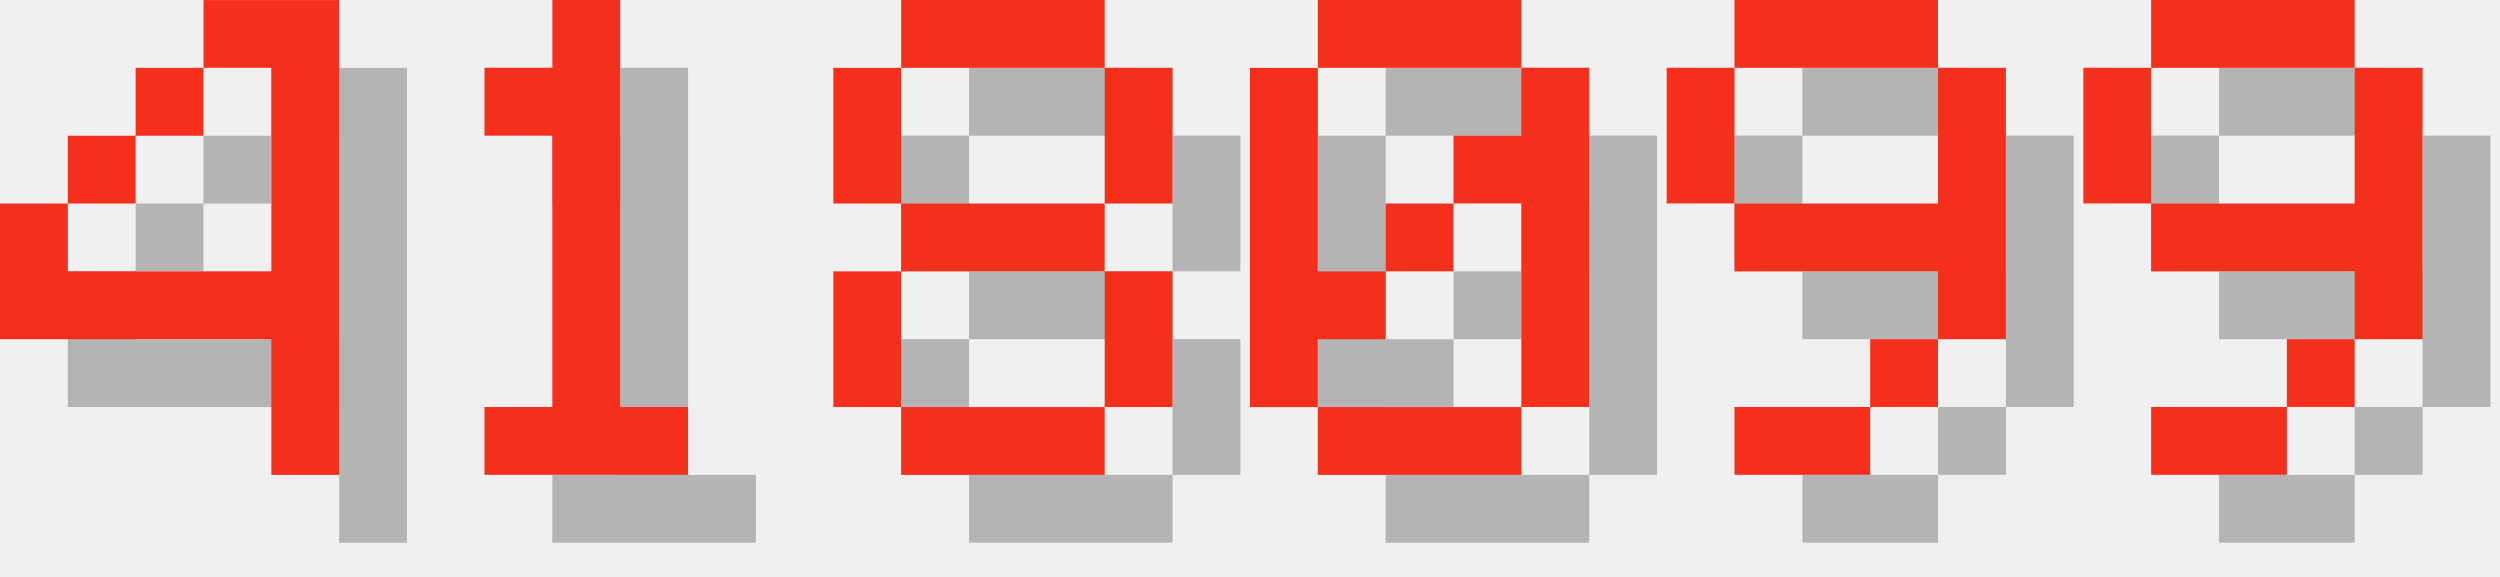
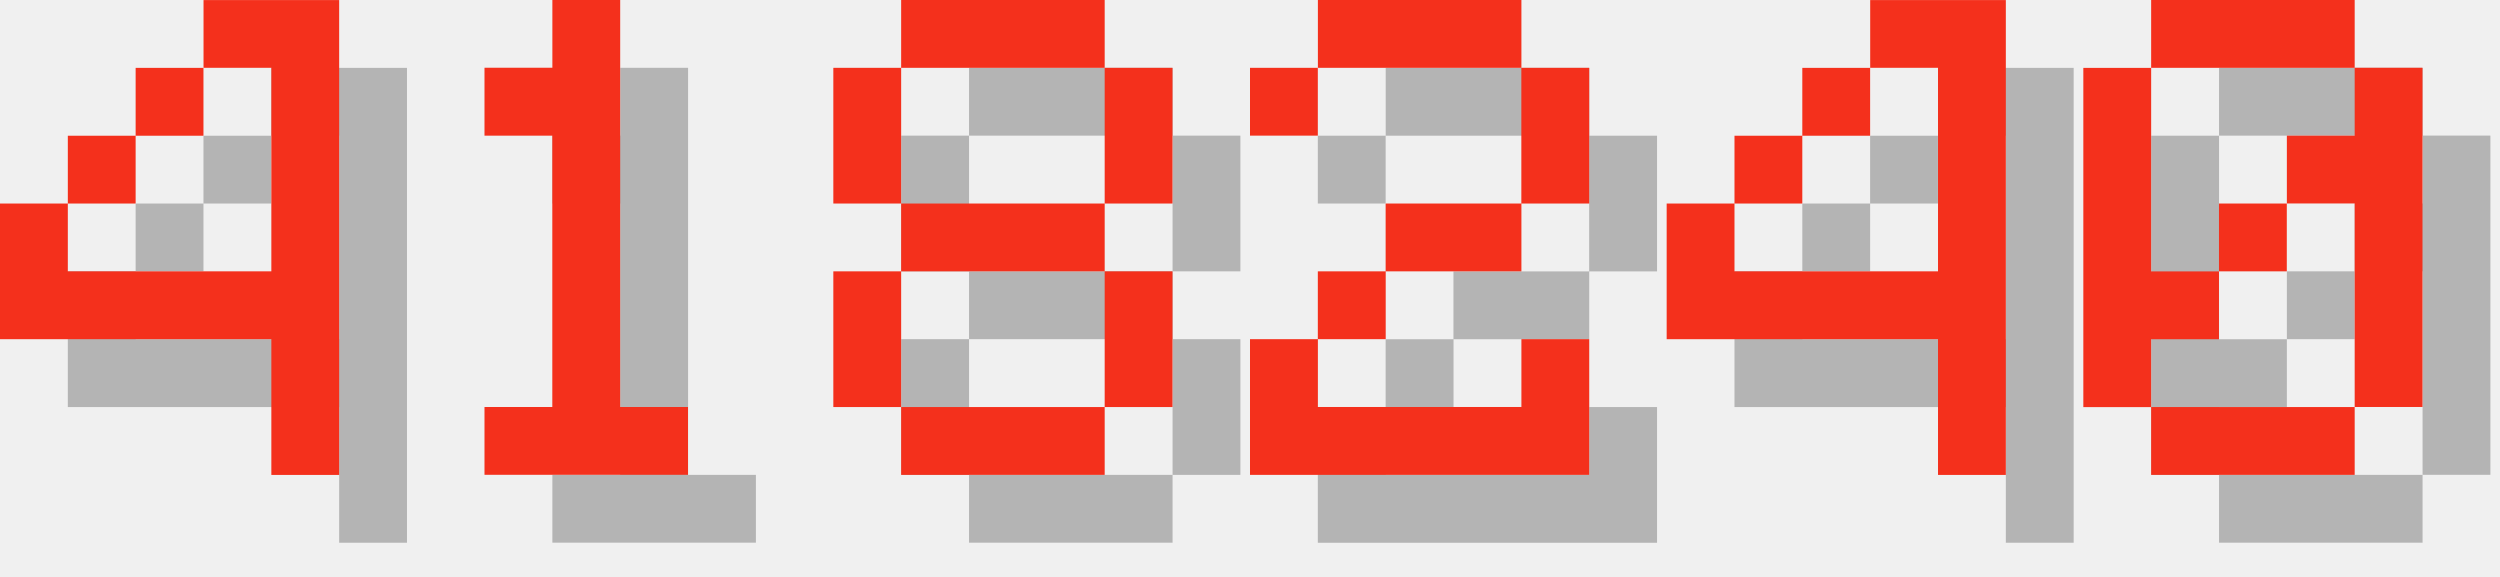
<svg xmlns="http://www.w3.org/2000/svg" version="1.1" width="156.0" height="36">
  <style>
        .text-foreground {
            fill: #F4301C;
        }
        .text-shadow {
            fill: #000000;
            fill-opacity: 0.25;
        }
    </style>
  <g class="digit" id="digit_4" transform="translate(0.0, 0), scale(4)">
    <path id="digit_4_shadow" class="text-shadow" d="m4.233 1.058v1.058h1.058v3.175h-3.175v-1.058h-1.058v2.117h4.233v2.117h1.058v-7.408h-2.117zm-2.117 3.175h1.058v-1.058h-1.058v1.058zm1.058-1.058h1.058v-1.058h-1.058v1.058z" fill-opacity=".5" style="paint-order:stroke fill markers" />
    <path id="digit_4_fg" class="text-foreground" d="m3.175 0v1.058h1.058v3.175h-3.175v-1.058h-1.058v2.117h4.233v2.117h1.058v-7.408h-2.117zm-2.117 3.175h1.058v-1.058h-1.058v1.058zm1.058-1.058h1.058v-1.058h-1.058v1.058z" fill="#fff" style="paint-order:stroke fill markers" />
  </g>
  <g class="digit" id="digit_1" transform="translate(26.0, 0), scale(4)">
    <path id="digit_1_shadow" class="text-shadow" d="m2.117 2.117v1.058h1.058v4.233h-1.058v1.058h3.175v-1.058h-1.058v-6.35h-1.058v1.058h-1.058z" fill-opacity=".5" style="paint-order:stroke fill markers" />
    <path id="digit_1_fg" class="text-foreground" d="m1.058 1.058v1.058h1.058v4.233h-1.058v1.058h3.175v-1.058h-1.058v-6.35h-1.058v1.058h-1.058z" fill="#fff" style="paint-order:stroke fill markers" />
  </g>
  <g class="digit" id="digit_8" transform="translate(52.0, 0), scale(4)">
    <path id="digit_8_shadow" class="text-shadow" d="m2.117 1.058v1.058h3.175v-1.058h-3.175zm3.175 1.058v2.117h1.058v-2.117h-1.058zm0 2.117h-3.175v1.058h3.175v-1.058zm0 1.058v2.117h1.058v-2.117h-1.058zm0 2.117h-3.175v1.058h3.175v-1.058zm-3.175 0v-2.117h-1.058v2.117h1.058zm0-3.175v-2.117h-1.058v2.117h1.058z" fill-opacity=".5" style="paint-order:stroke fill markers" />
    <path id="digit_8_fg" class="text-foreground" d="m1.058 0v1.058h3.175v-1.058h-3.175zm3.175 1.058v2.117h1.058v-2.117h-1.058zm0 2.117h-3.175v1.058h3.175v-1.058zm0 1.058v2.117h1.058v-2.117h-1.058zm0 2.117h-3.175v1.058h3.175v-1.058zm-3.175 0v-2.117h-1.058v2.117h1.058zm0-3.175v-2.117h-1.058v2.117h1.058z" fill="#fff" style="paint-order:stroke fill markers" />
  </g>
-   <g class="digit" id="digit_0" transform="translate(78.0, 0), scale(4)">
+   <g class="digit" id="digit_2" transform="translate(78.0, 0), scale(4)">
+     <path id="digit_2_shadow" class="text-shadow" d="m1.058 2.117v1.058h1.058v-1.058h3.175v2.117h-2.117v1.058h-1.058v1.058h-1.058v2.117h5.292v-2.117h-1.058v1.058h-3.175v-1.058h1.058v-1.058h2.117v-1.058h1.058v-2.117h-1.058v-1.058h-3.175v1.058h-1.058z" fill-opacity=".5" style="paint-order:stroke fill markers" />
+     <path id="digit_2_fg" class="text-foreground" d="m0 1.058v1.058h1.058v-1.058h3.175v2.117h-2.117v1.058h-1.058v1.058h-1.058v2.117h5.292v-2.117h-1.058v1.058h-3.175v-1.058h1.058v-1.058h2.117v-1.058h1.058v-2.117h-1.058v-1.058h-3.175v1.058h-1.058z" fill="#fff" style="paint-order:stroke fill markers" />
+   </g>
+   <g class="digit" id="digit_4" transform="translate(104.0, 0), scale(4)">
+     <path id="digit_4_shadow" class="text-shadow" d="m4.233 1.058v1.058h1.058v3.175h-3.175v-1.058h-1.058v2.117h4.233v2.117h1.058v-7.408h-2.117zm-2.117 3.175h1.058v-1.058h-1.058v1.058zm1.058-1.058h1.058v-1.058h-1.058v1.058z" fill-opacity=".5" style="paint-order:stroke fill markers" />
+     <path id="digit_4_fg" class="text-foreground" d="m3.175 0v1.058h1.058v3.175h-3.175v-1.058h-1.058v2.117h4.233v2.117h1.058v-7.408h-2.117zm-2.117 3.175h1.058v-1.058h-1.058v1.058zm1.058-1.058h1.058v-1.058h-1.058v1.058z" fill="#fff" style="paint-order:stroke fill markers" />
+   </g>
+   <g class="digit" id="digit_0" transform="translate(130.0, 0), scale(4)">
    <path id="digit_0_shadow" class="text-shadow" d="m2.117 1.058v1.058h3.175v-1.058h-3.175zm3.175 1.058v1.058h-1.058v1.058h1.058v3.175h1.058v-5.292h-1.058zm0 5.292h-3.175v1.058h3.175v-1.058zm-3.175 0v-1.058h1.058v-1.058h-1.058v-3.175h-1.058v5.292h1.058zm1.058-2.117h1.058v-1.058h-1.058v1.058z" fill-opacity=".5" style="paint-order:stroke fill markers" />
    <path id="digit_0_fg" class="text-foreground" d="m1.058 0v1.058h3.175v-1.058h-3.175zm3.175 1.058v1.058h-1.058v1.058h1.058v3.175h1.058v-5.292h-1.058zm0 5.292h-3.175v1.058h3.175v-1.058zm-3.175 0v-1.058h1.058v-1.058h-1.058v-3.175h-1.058v5.292h1.058zm1.058-2.117h1.058v-1.058h-1.058v1.058z" fill="#fff" style="paint-order:stroke fill markers" />
  </g>
-   <g class="digit" id="digit_9" transform="translate(104.0, 0), scale(4)">
-     <path id="digit_9_shadow" class="text-shadow" d="m2.117 1.058v1.058h3.175v-1.058h-3.175zm3.175 1.058v2.117h-3.175v1.058h3.175v1.058h1.058v-4.233h-1.058zm0 4.233h-1.058v1.058h1.058v-1.058zm-1.058 1.058h-2.117v1.058h2.117v-1.058zm-2.117-3.175v-2.117h-1.058v2.117h1.058z" fill-opacity=".5" style="paint-order:stroke fill markers" />
-     <path id="digit_9_fg" class="text-foreground" d="m1.058 0v1.058h3.175v-1.058h-3.175zm3.175 1.058v2.117h-3.175v1.058h3.175v1.058h1.058v-4.233h-1.058zm0 4.233h-1.058v1.058h1.058v-1.058zm-1.058 1.058h-2.117v1.058h2.117v-1.058zm-2.117-3.175v-2.117h-1.058v2.117h1.058z" fill="#fff" style="paint-order:stroke fill markers" />
-   </g>
-   <g class="digit" id="digit_9" transform="translate(130.0, 0), scale(4)">
-     <path id="digit_9_shadow" class="text-shadow" d="m2.117 1.058v1.058h3.175v-1.058h-3.175zm3.175 1.058v2.117h-3.175v1.058h3.175v1.058h1.058v-4.233h-1.058zm0 4.233h-1.058v1.058h1.058v-1.058zm-1.058 1.058h-2.117v1.058h2.117v-1.058zm-2.117-3.175v-2.117h-1.058v2.117h1.058z" fill-opacity=".5" style="paint-order:stroke fill markers" />
-     <path id="digit_9_fg" class="text-foreground" d="m1.058 0v1.058h3.175v-1.058h-3.175zm3.175 1.058v2.117h-3.175v1.058h3.175v1.058h1.058v-4.233h-1.058zm0 4.233h-1.058v1.058h1.058v-1.058zm-1.058 1.058h-2.117v1.058h2.117v-1.058zm-2.117-3.175v-2.117h-1.058v2.117h1.058z" fill="#fff" style="paint-order:stroke fill markers" />
-   </g>
</svg>
